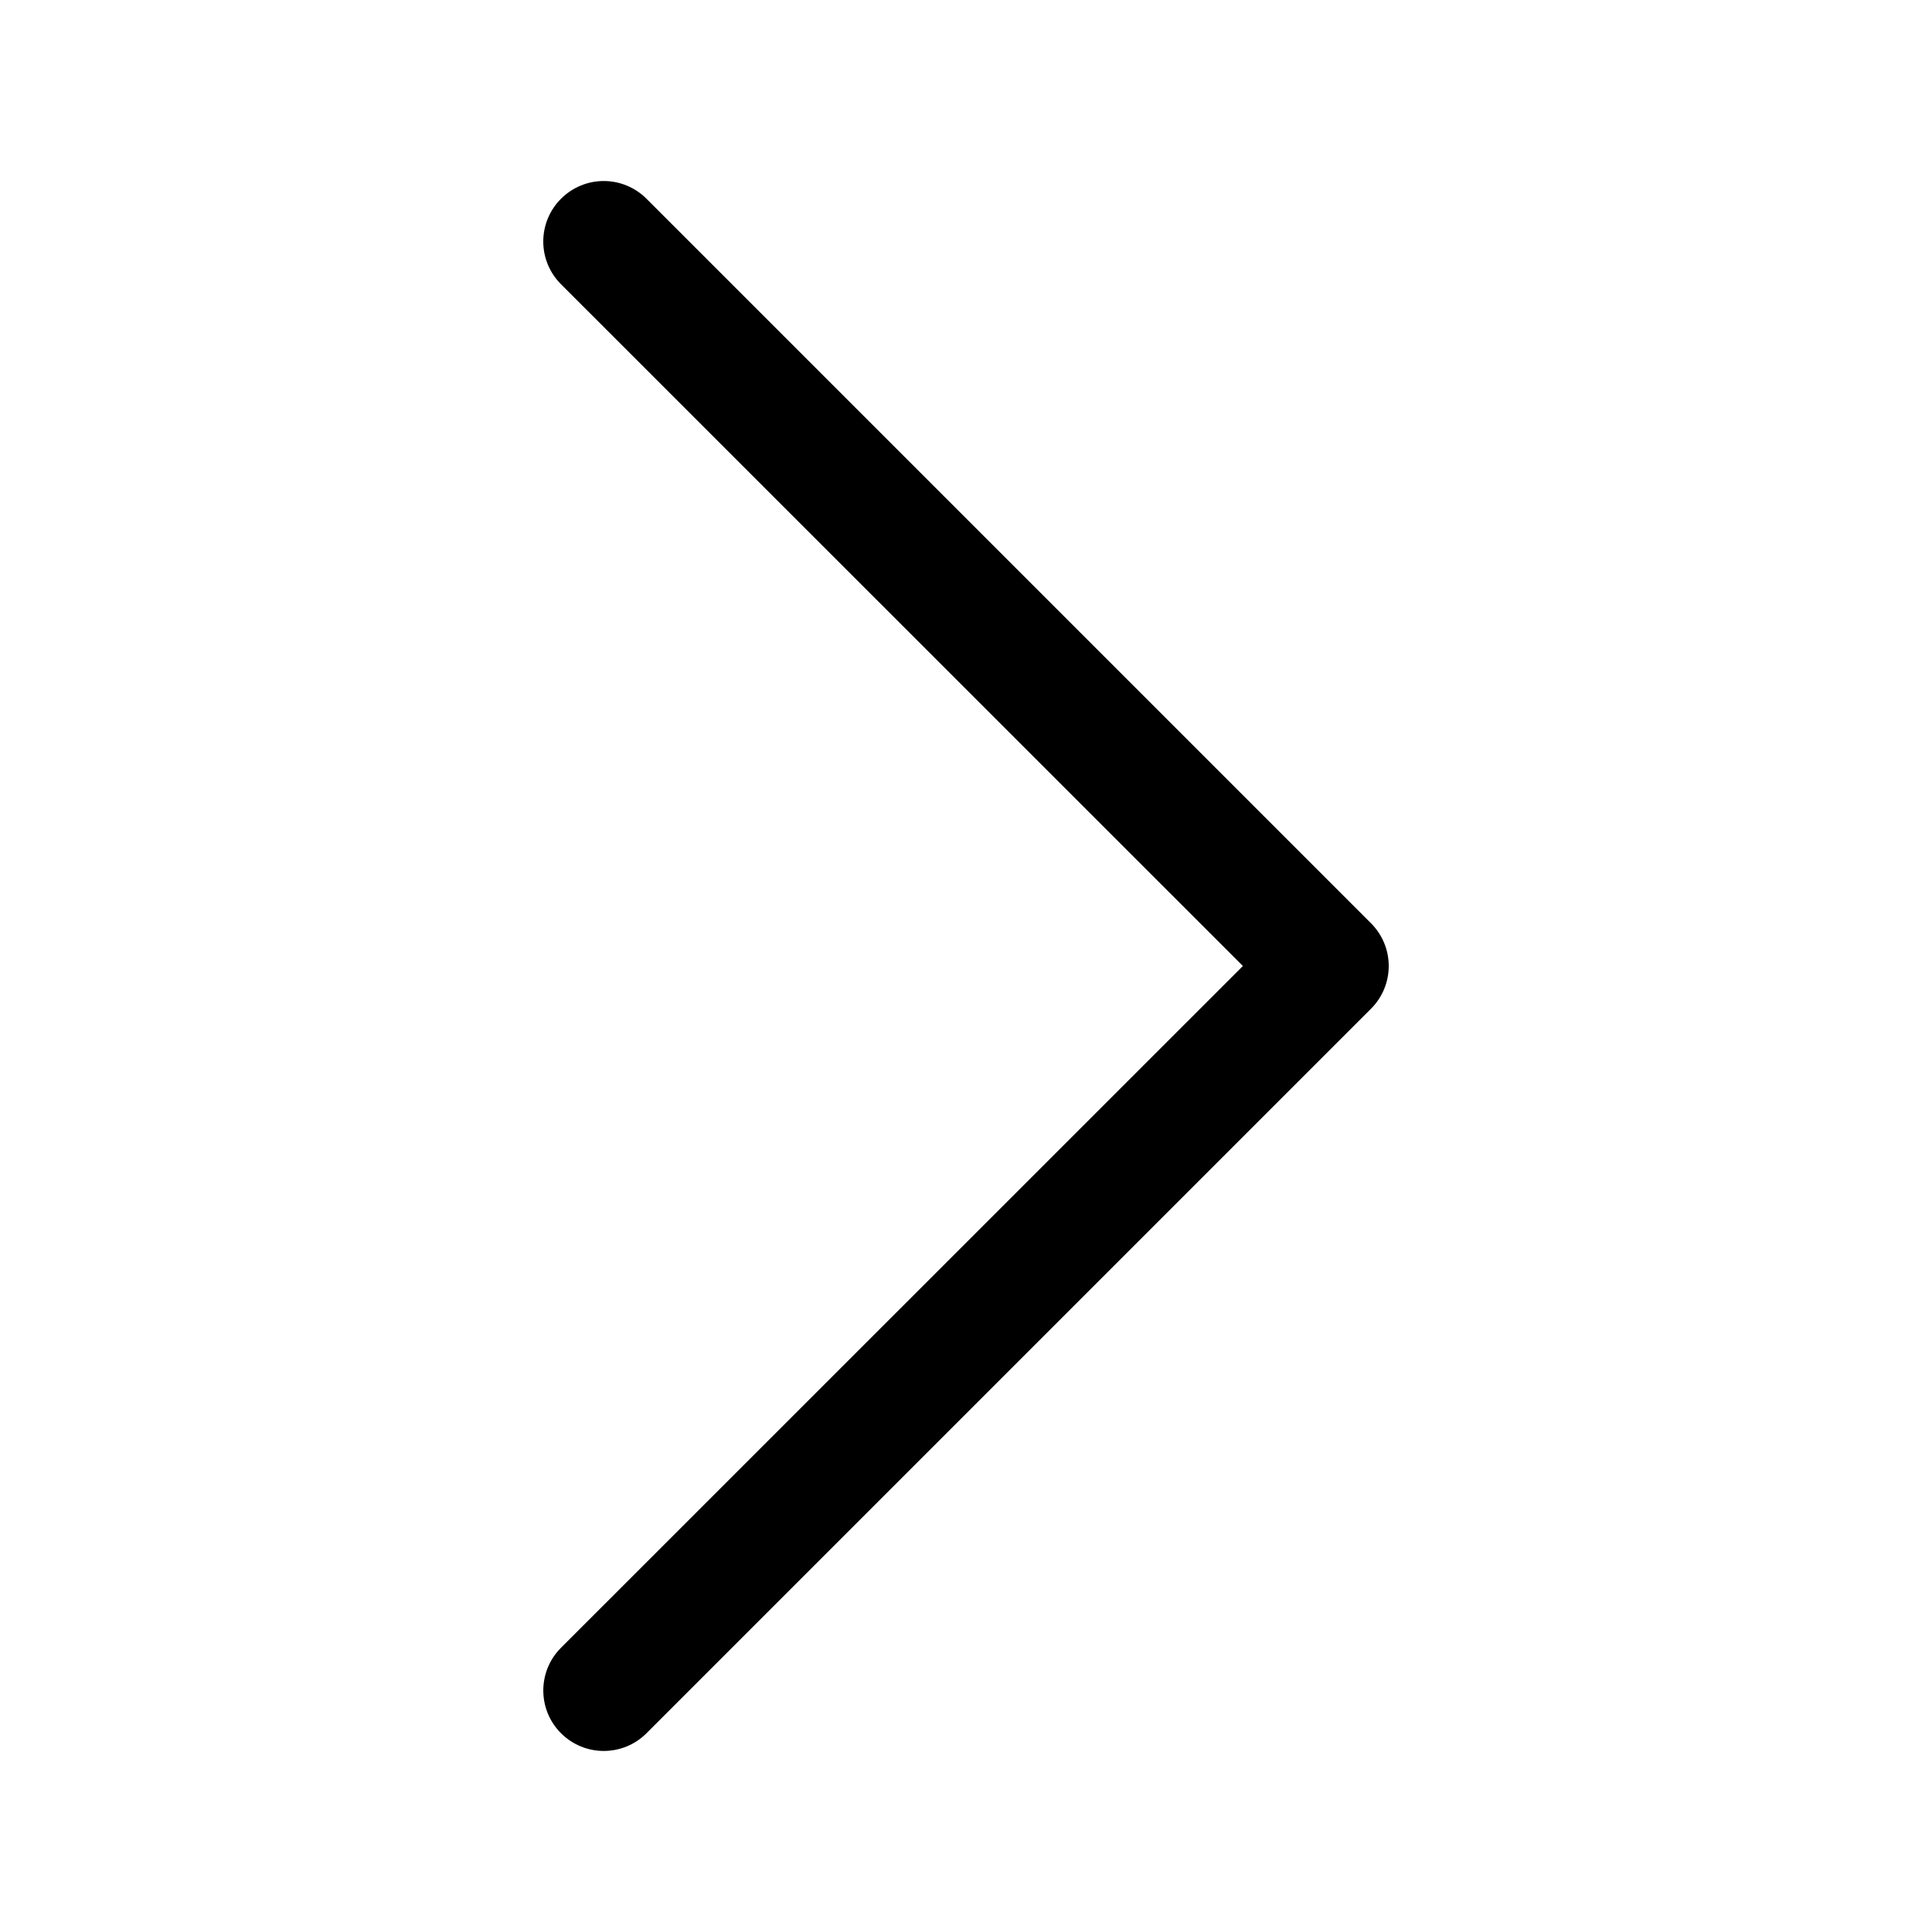
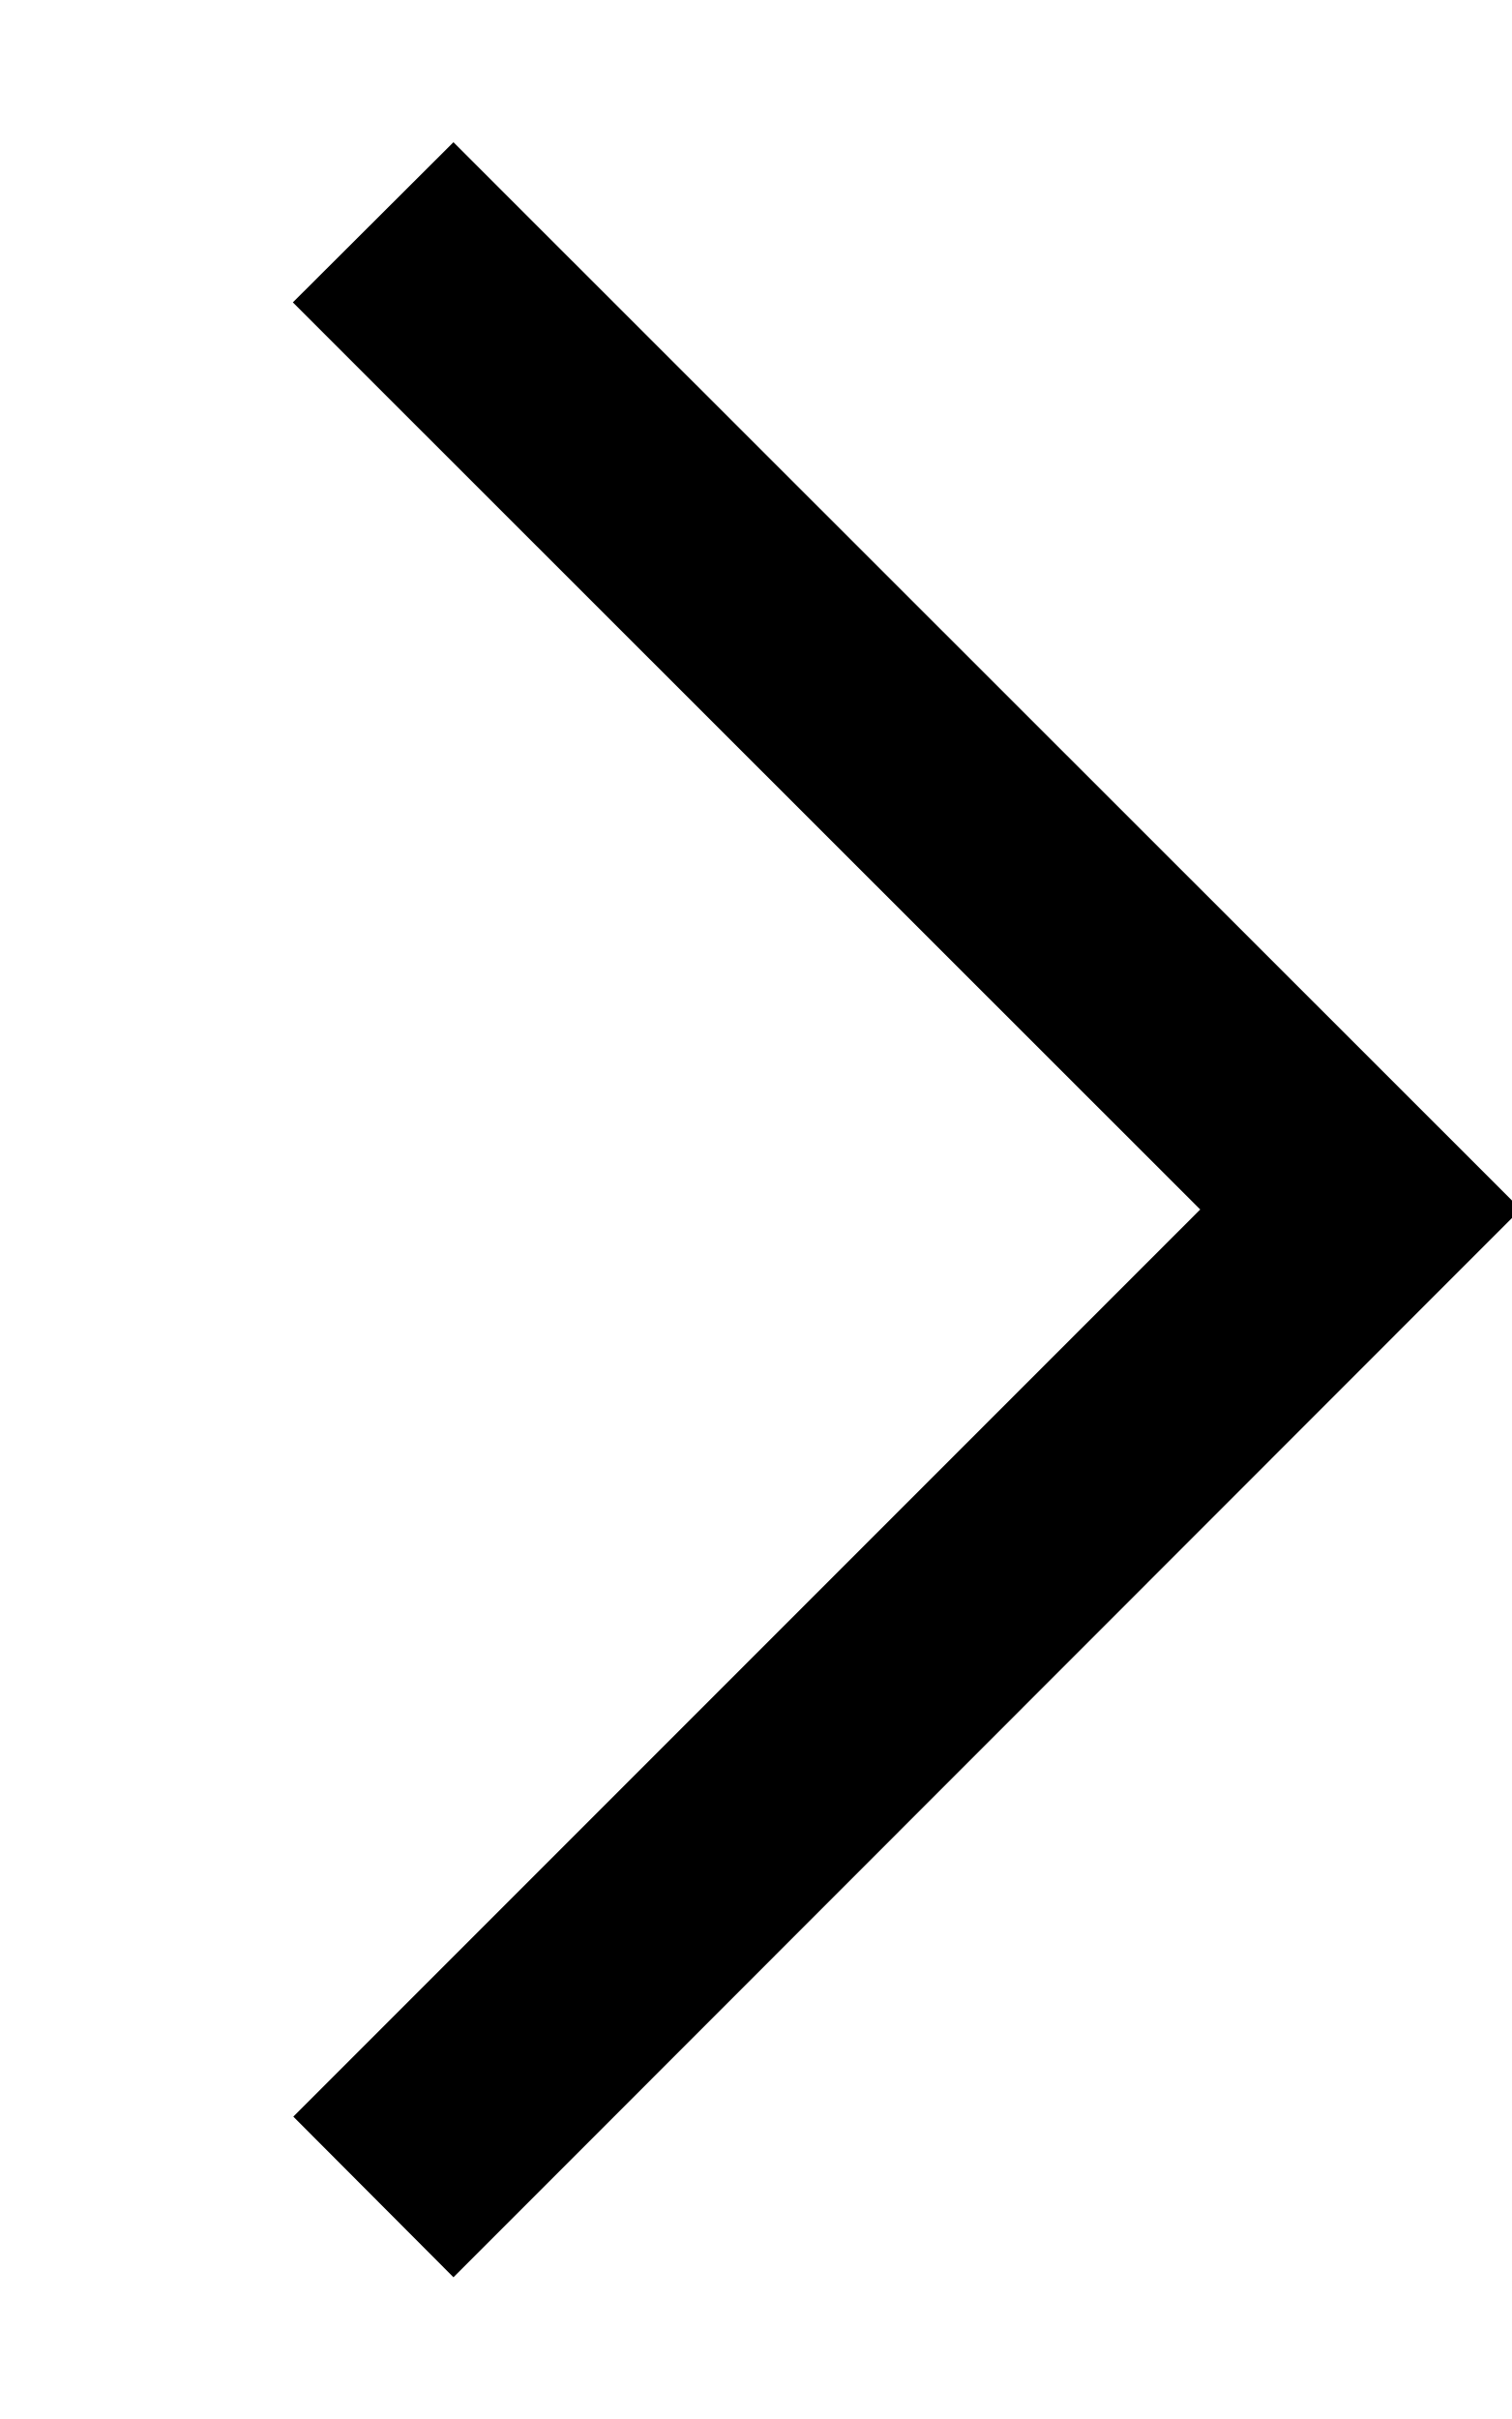
- <svg xmlns="http://www.w3.org/2000/svg" width="16" height="16" fill="currentColor" class="bi bi-chevron-right" viewBox="0 0 16 16">
-   <path fill-rule="evenodd" d="M4.646 1.646a.5.5 0 0 1 .708 0l6 6a.5.5 0 0 1 0 .708l-6 6a.5.5 0 0 1-.708-.708L10.293 8 4.646 2.354a.5.5 0 0 1 0-.708z" />
+ <svg xmlns="http://www.w3.org/2000/svg" viewBox="0 0 320 512">
+   <path d="M321.9 256l-17 17L113 465l-17 17L62.1 448l17-17 175-175L79 81l-17-17L96 30.1l17 17L305 239l17 17z" />
</svg>
